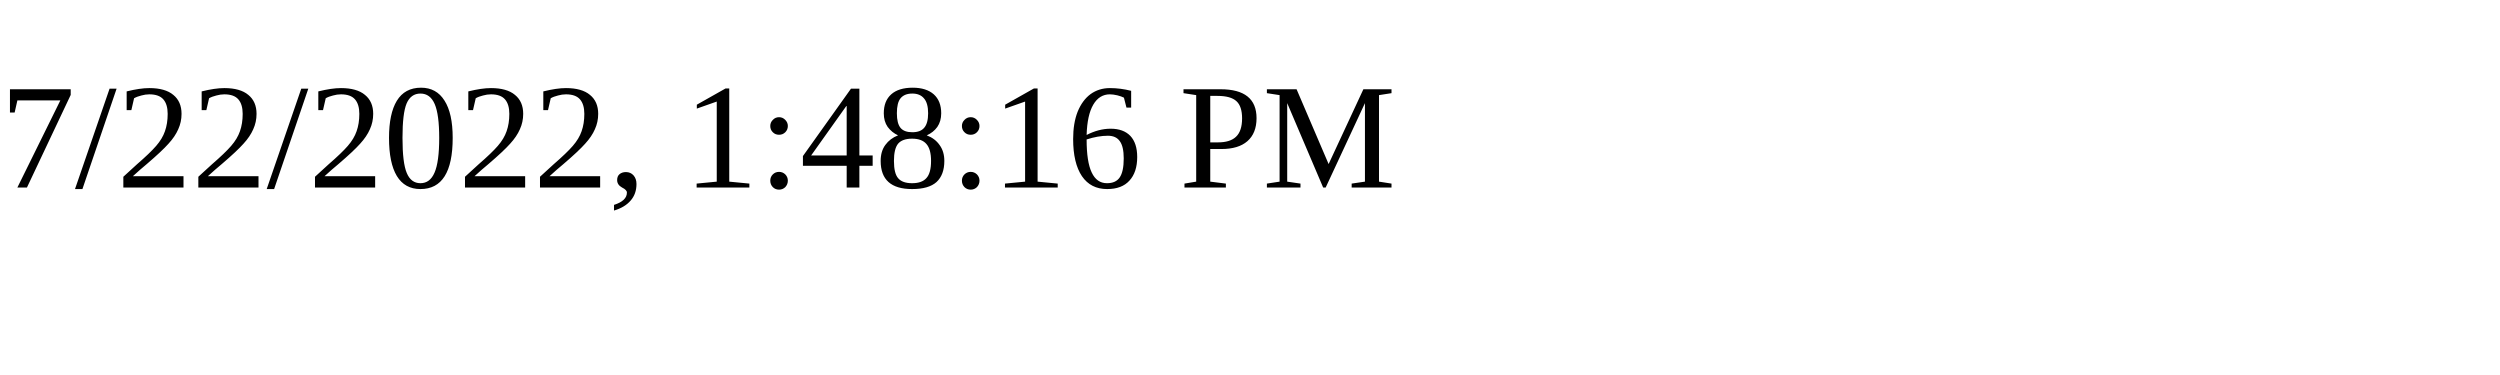
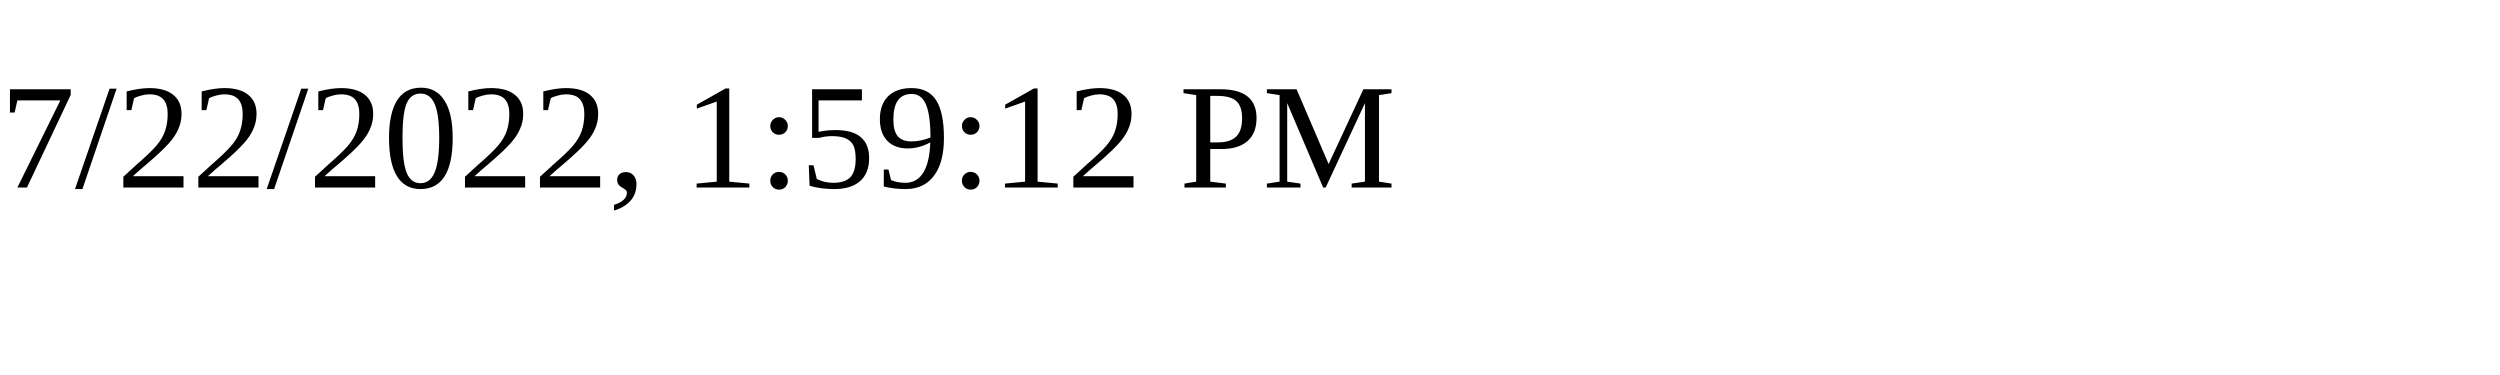
<svg xmlns="http://www.w3.org/2000/svg" height="30" width="200">
-   <text x="0" y="15">7/22/2022, 1:48:16 PM</text>
+   <text x="0" y="15">7/22/2022, 1:59:12 PM</text>
</svg>
